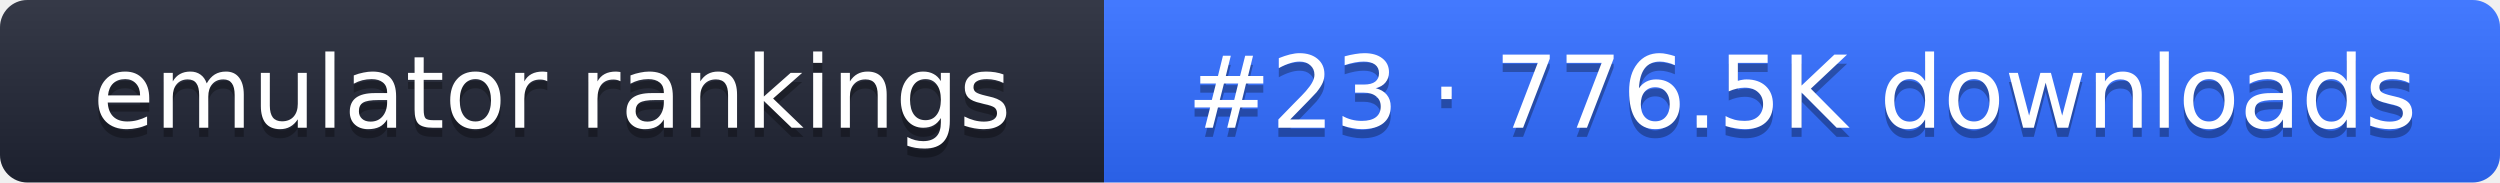
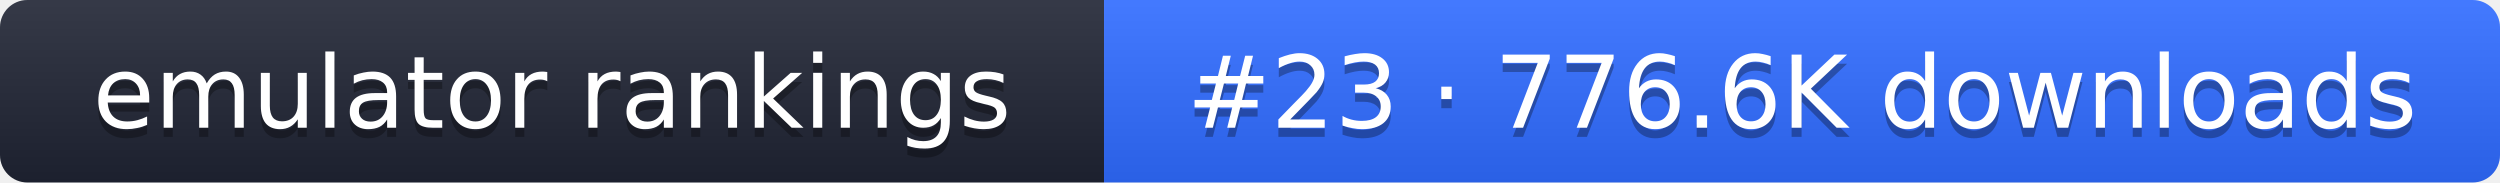
- <svg xmlns="http://www.w3.org/2000/svg" width="274" height="20" role="img" aria-label="emulator rankings: #23 · 776.5K downloads">
+ <svg xmlns="http://www.w3.org/2000/svg" width="274" height="20" role="img" aria-label="emulator rankings: #23 · 776.6K downloads">
  <linearGradient id="g" x2="0" y2="100%">
    <stop offset="0" stop-color="#fff" stop-opacity=".1" />
    <stop offset="1" stop-opacity=".1" />
  </linearGradient>
  <clipPath id="r">
    <rect width="274" height="20" rx="3" fill="#fff" />
  </clipPath>
  <g clip-path="url(#r)">
    <rect width="121" height="20" fill="#1f2433" />
    <rect x="121" width="153" height="20" fill="#2f6bff" />
    <rect width="274" height="20" fill="url(#g)" />
  </g>
  <g fill="#fff" text-anchor="middle" font-family="Verdana,DejaVu Sans,sans-serif" font-size="11">
    <text x="60.5" y="15" fill="#010101" fill-opacity=".3">emulator rankings</text>
    <text x="60.5" y="14">emulator rankings</text>
-     <text x="197.5" y="15" fill="#010101" fill-opacity=".3">#23 · 776.5K downloads</text>
-     <text x="197.5" y="14">#23 · 776.5K downloads</text>
+     <text x="197.5" y="15" fill="#010101" fill-opacity=".3">#23 · 776.6K downloads</text>
+     <text x="197.5" y="14">#23 · 776.6K downloads</text>
  </g>
</svg>
